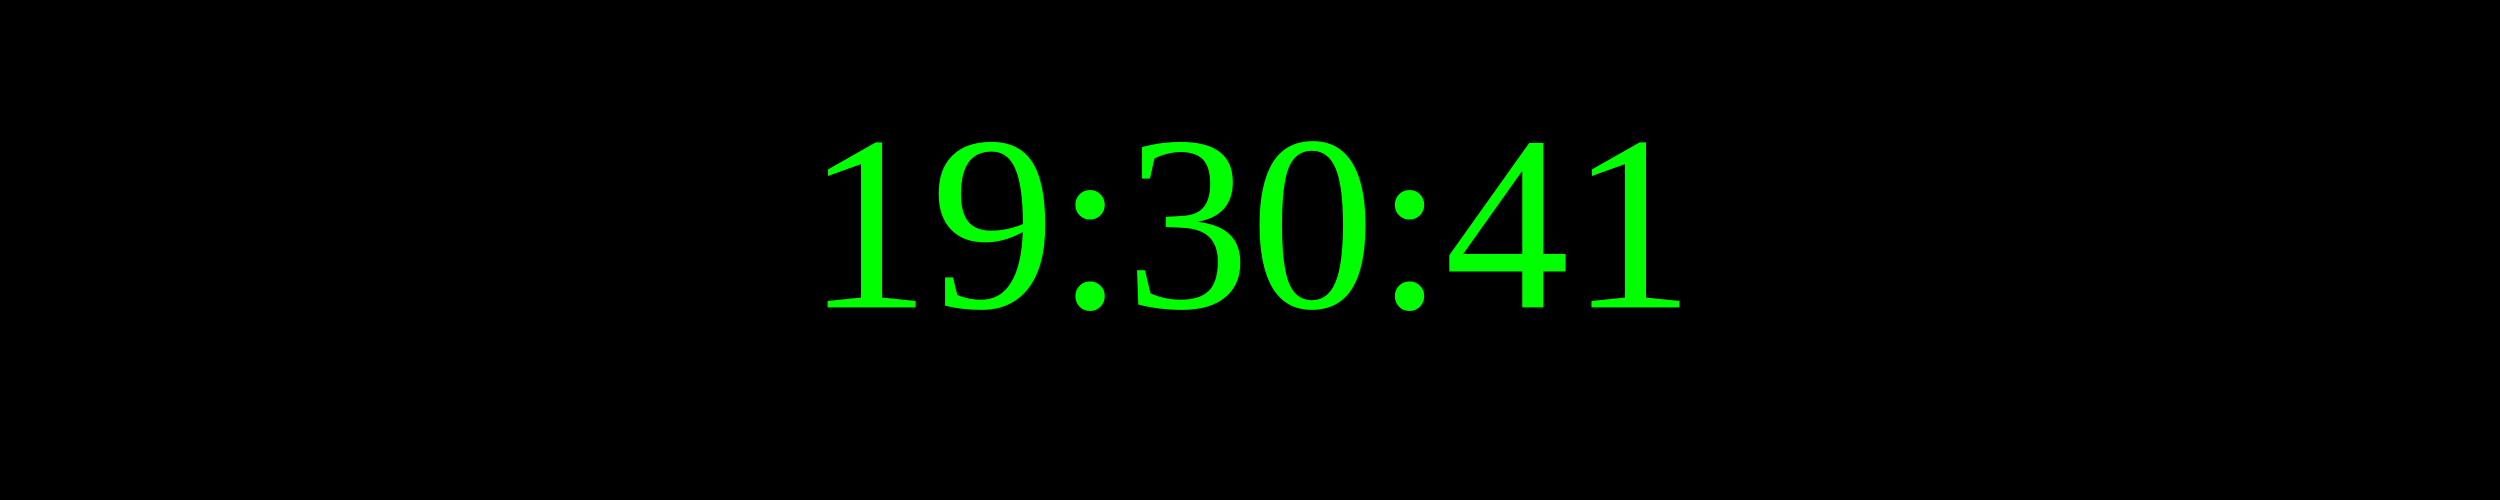
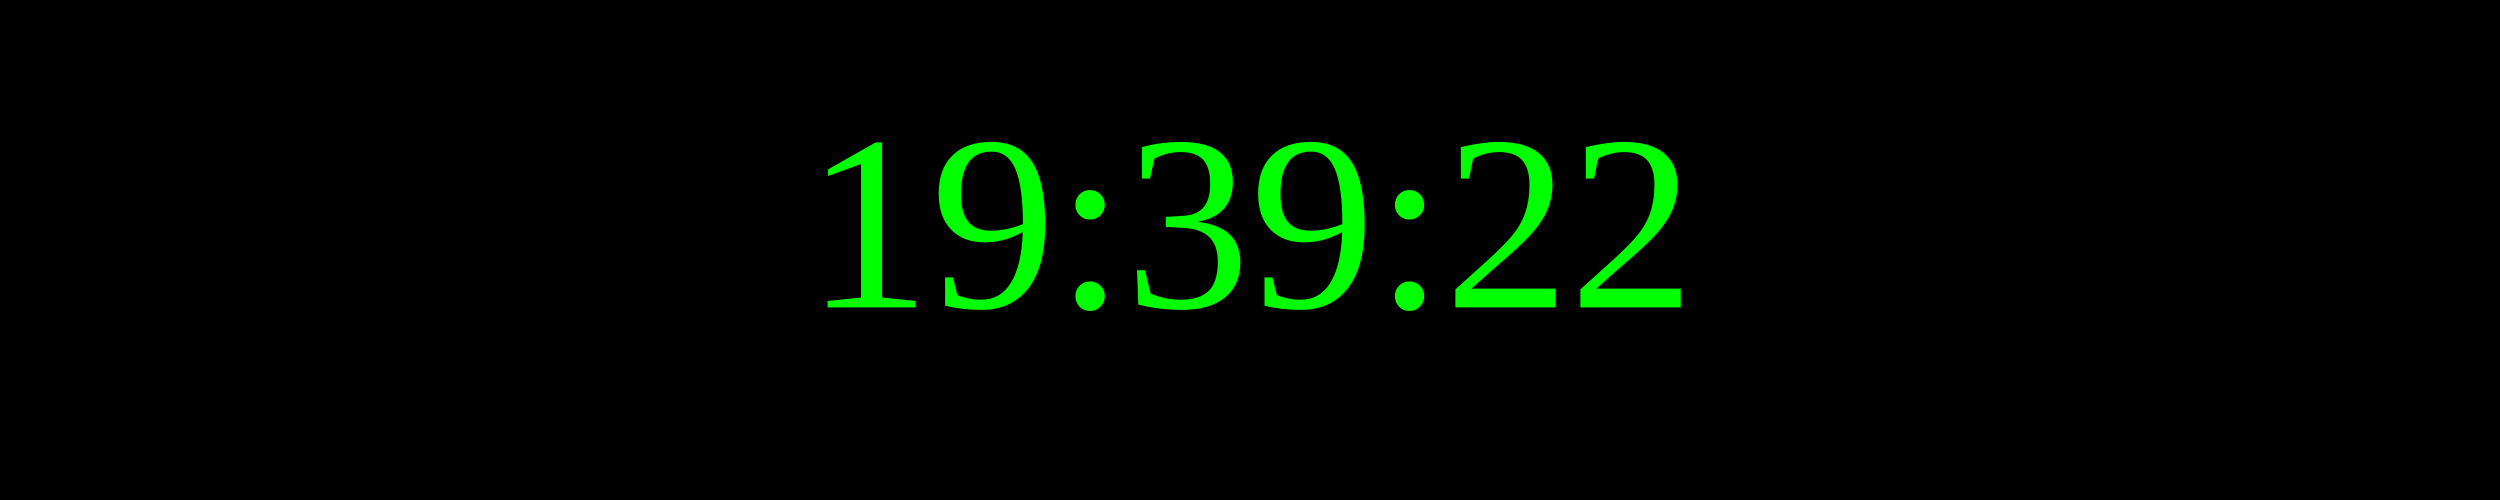
<svg xmlns="http://www.w3.org/2000/svg" width="250" height="50">
  <rect width="100%" height="100%" fill="black" />
  <text x="50%" y="50%" font-size="25" fill="lime" text-anchor="middle" dominant-baseline="middle">
- 19:30:41
+ 19:39:22
</text>
</svg>
